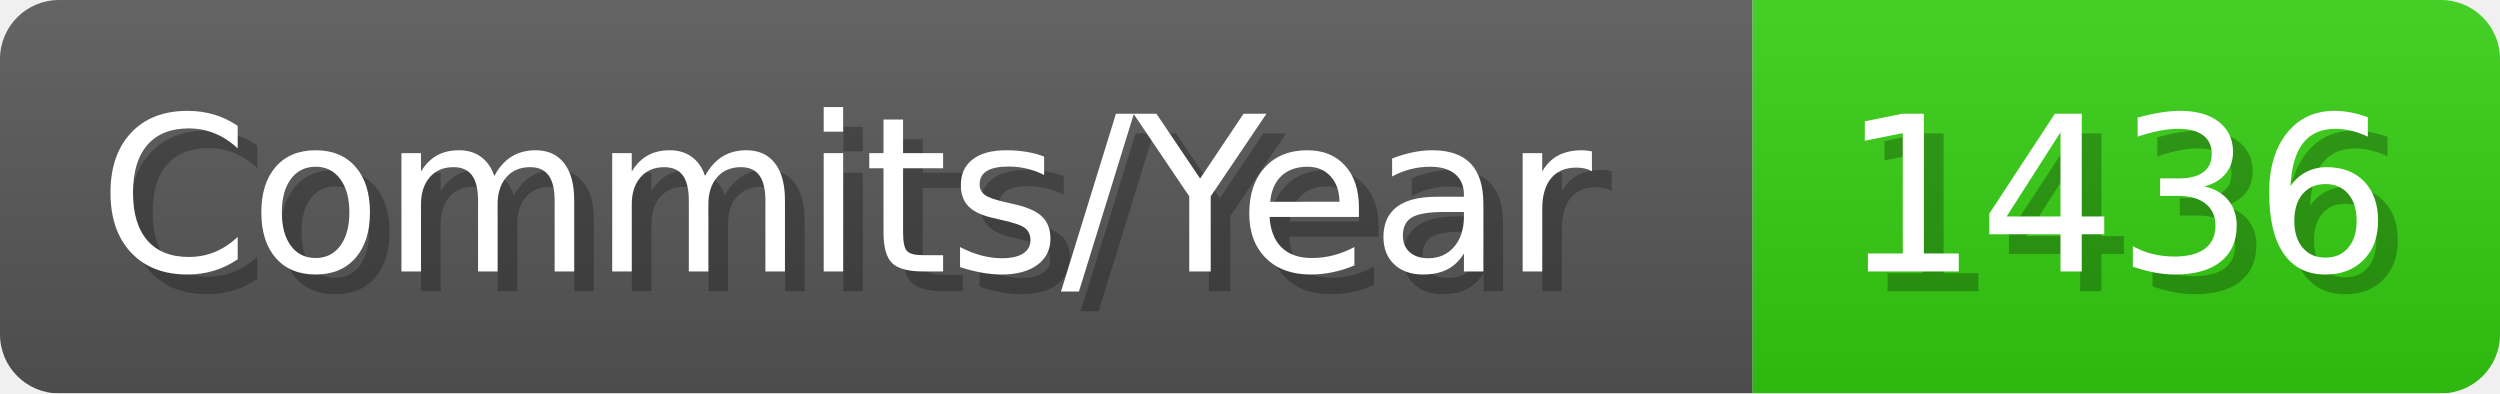
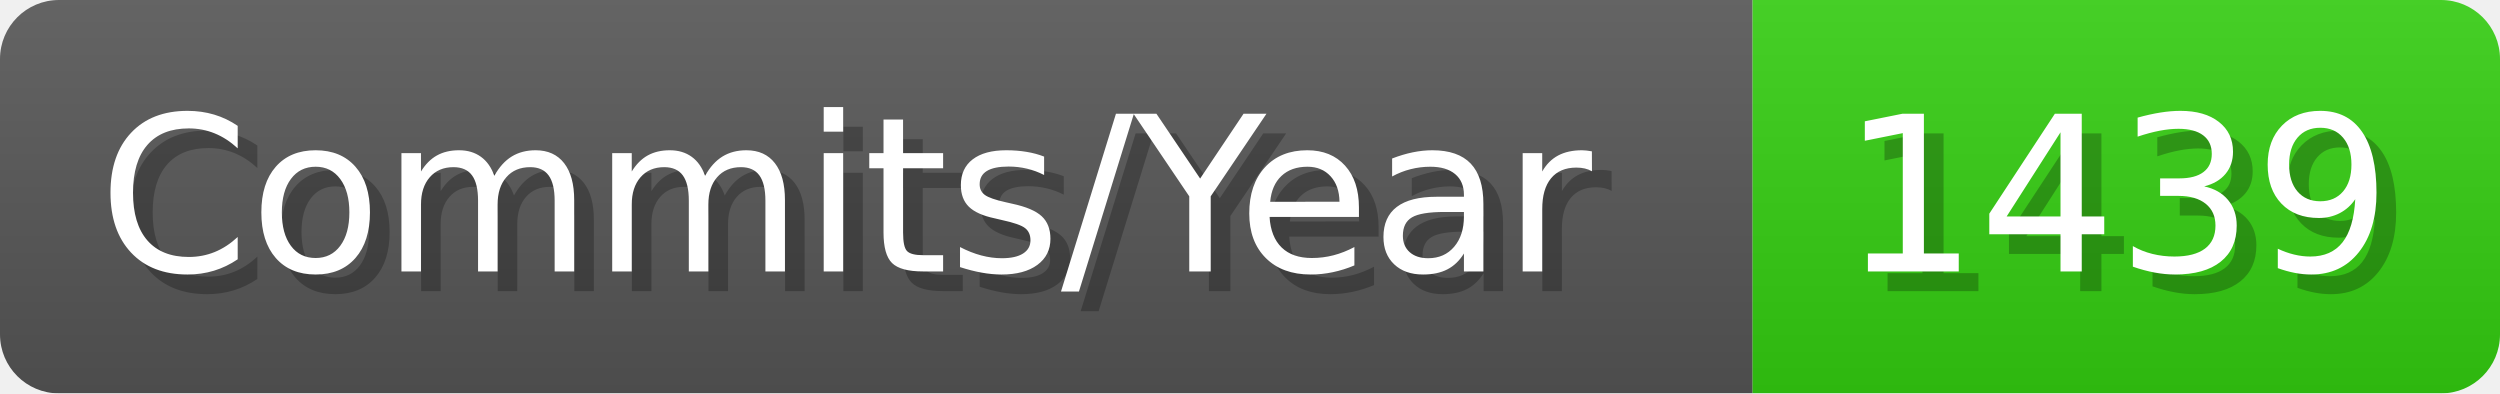
- <svg xmlns="http://www.w3.org/2000/svg" width="127.1" height="20" viewBox="0 0 1271 200" role="img" aria-label="Commits/Year: 1436">
+ <svg xmlns="http://www.w3.org/2000/svg" width="127.1" height="20" viewBox="0 0 1271 200" role="img" aria-label="Commits/Year: 1439">
  <linearGradient id="aUPdi" x2="0" y2="100%">
    <stop offset="0" stop-opacity=".1" stop-color="#EEE" />
    <stop offset="1" stop-opacity=".1" />
  </linearGradient>
  <mask id="WfAiQ">
    <rect width="1271" height="200" rx="30" fill="#FFF" />
  </mask>
  <g mask="url(#WfAiQ)">
    <rect width="891" height="200" fill="#555" />
    <rect width="380" height="200" fill="#3C1" x="891" />
    <rect width="1271" height="200" fill="url(#aUPdi)" />
  </g>
  <g aria-hidden="true" fill="#fff" text-anchor="start" font-family="Verdana,DejaVu Sans,sans-serif" font-size="110">
    <text x="60" y="148" textLength="791" fill="#000" opacity="0.25">Commits/Year</text>
    <text x="50" y="138" textLength="791">Commits/Year</text>
-     <text x="946" y="148" textLength="280" fill="#000" opacity="0.25">1436</text>
-     <text x="936" y="138" textLength="280">1436</text>
+     <text x="946" y="148" textLength="280" fill="#000" opacity="0.25">1439</text>
+     <text x="936" y="138" textLength="280">1439</text>
  </g>
</svg>
